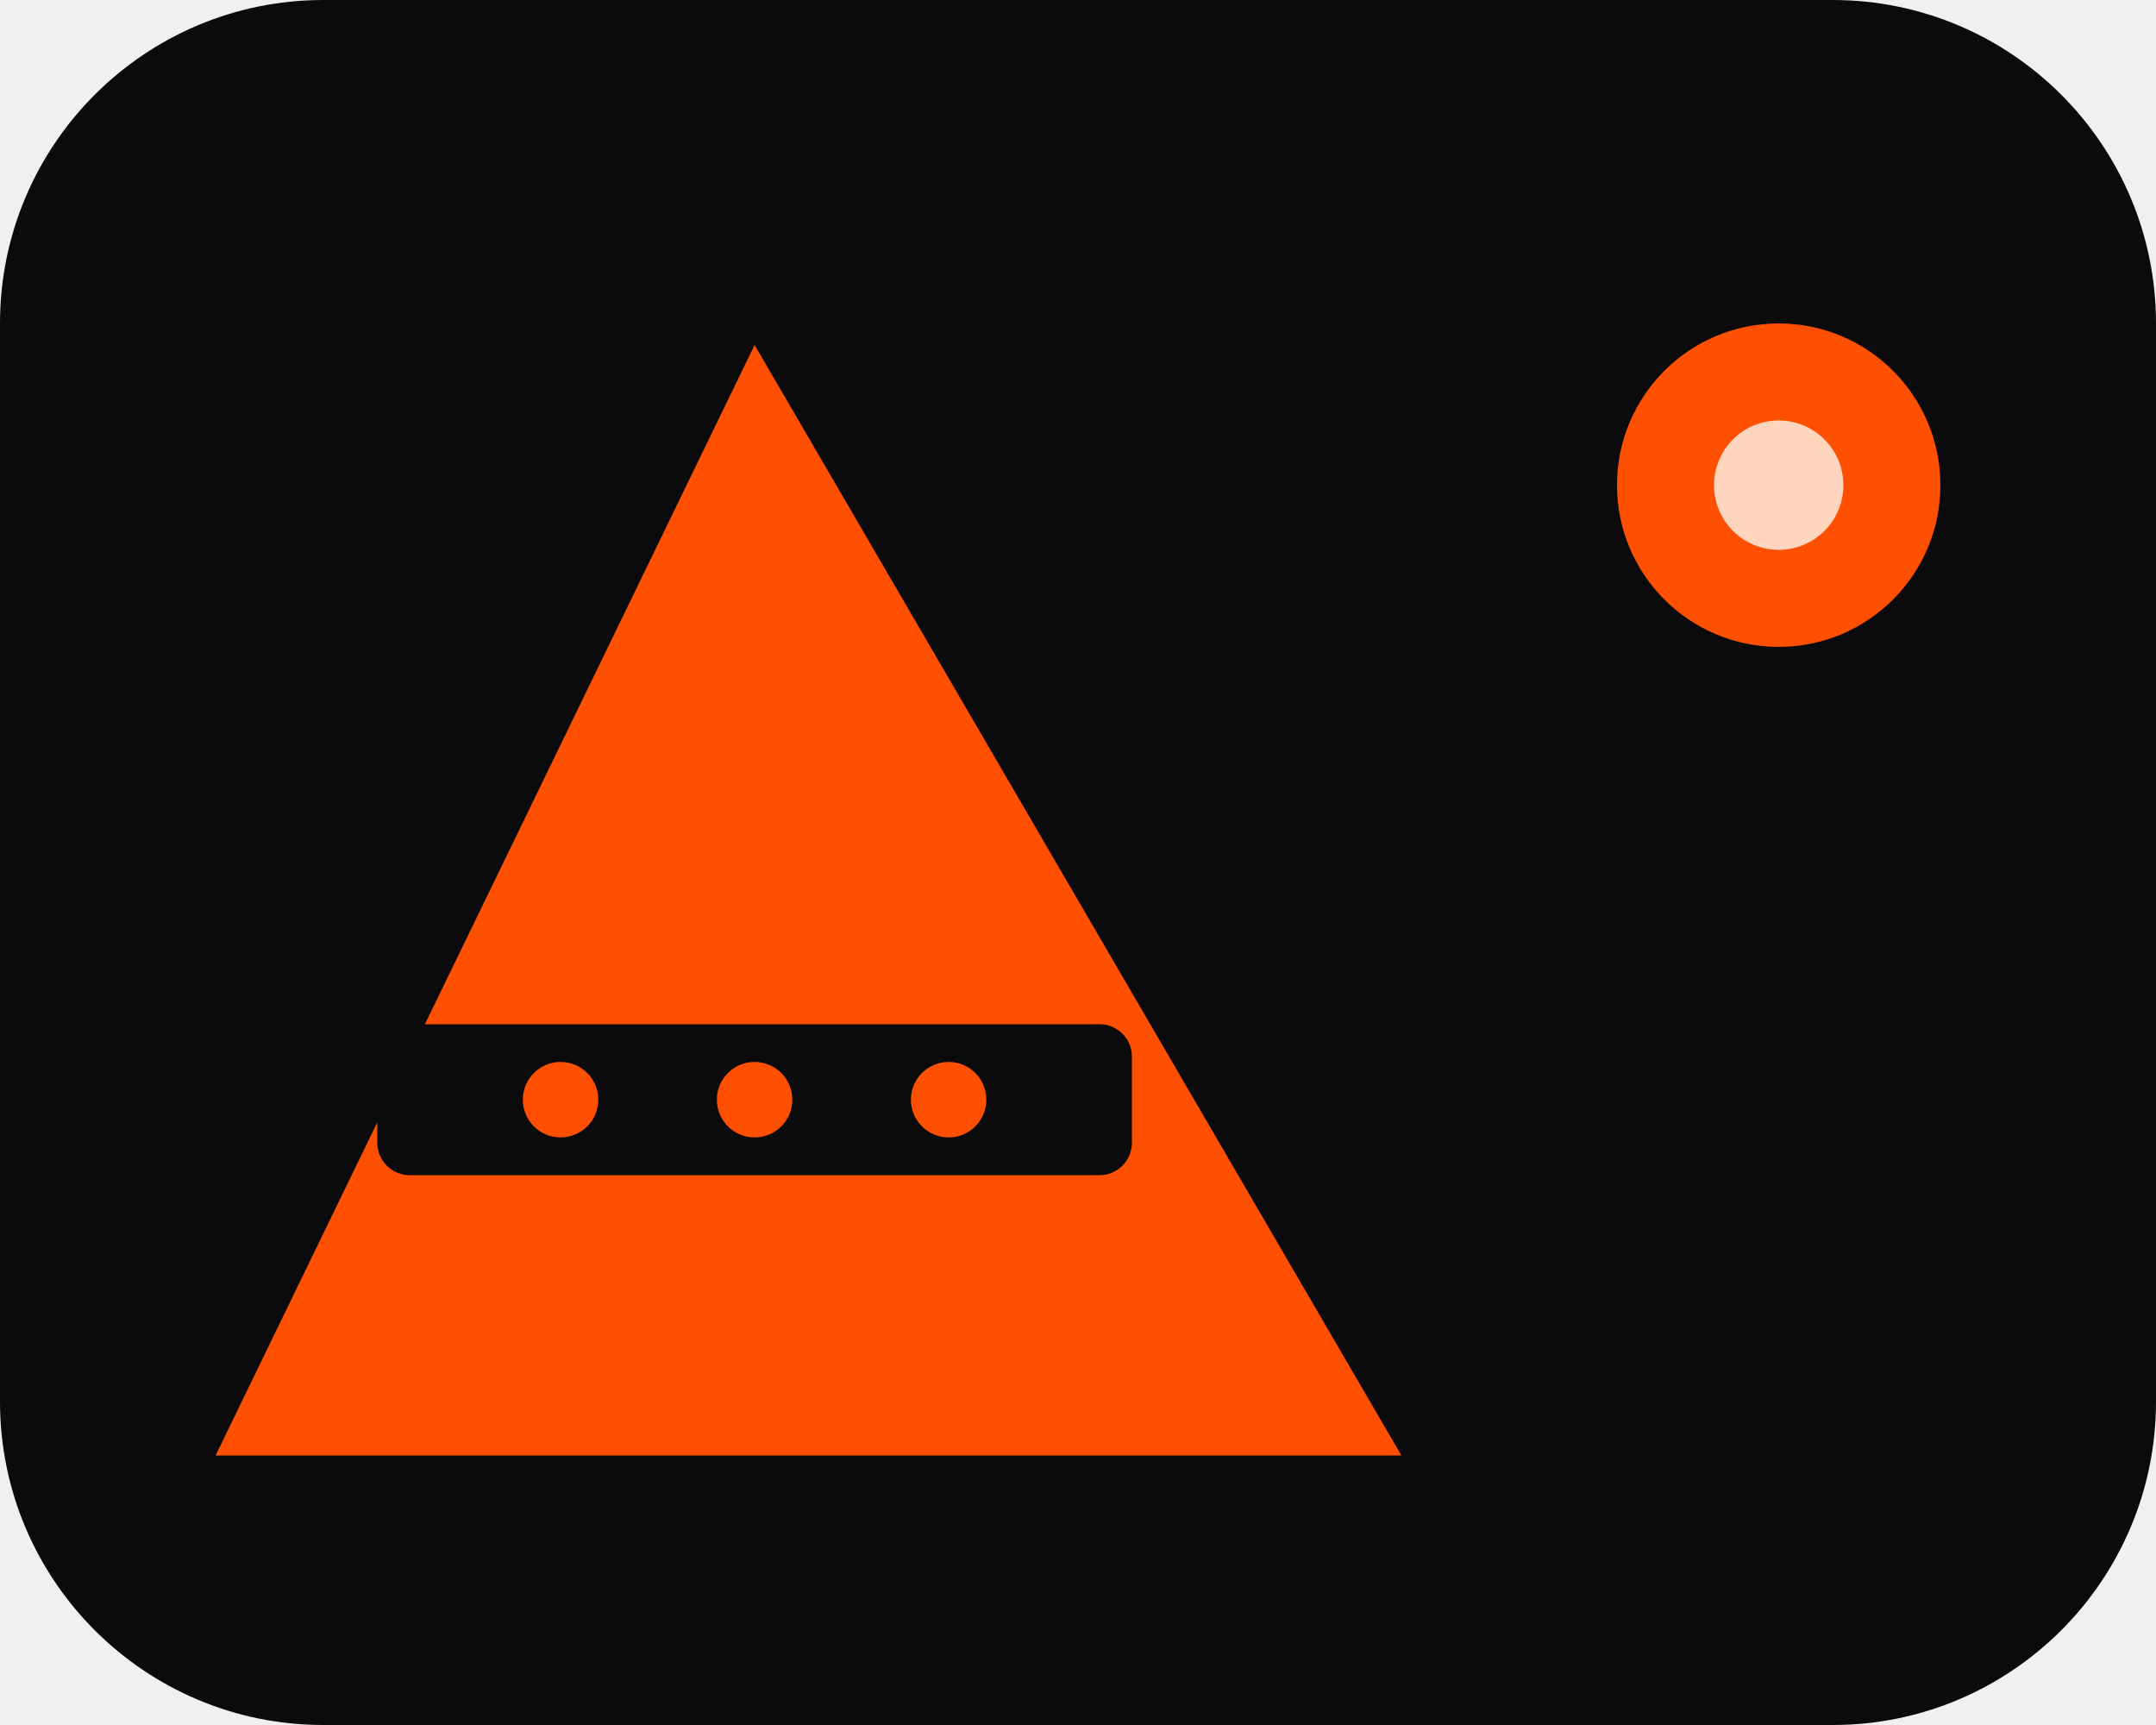
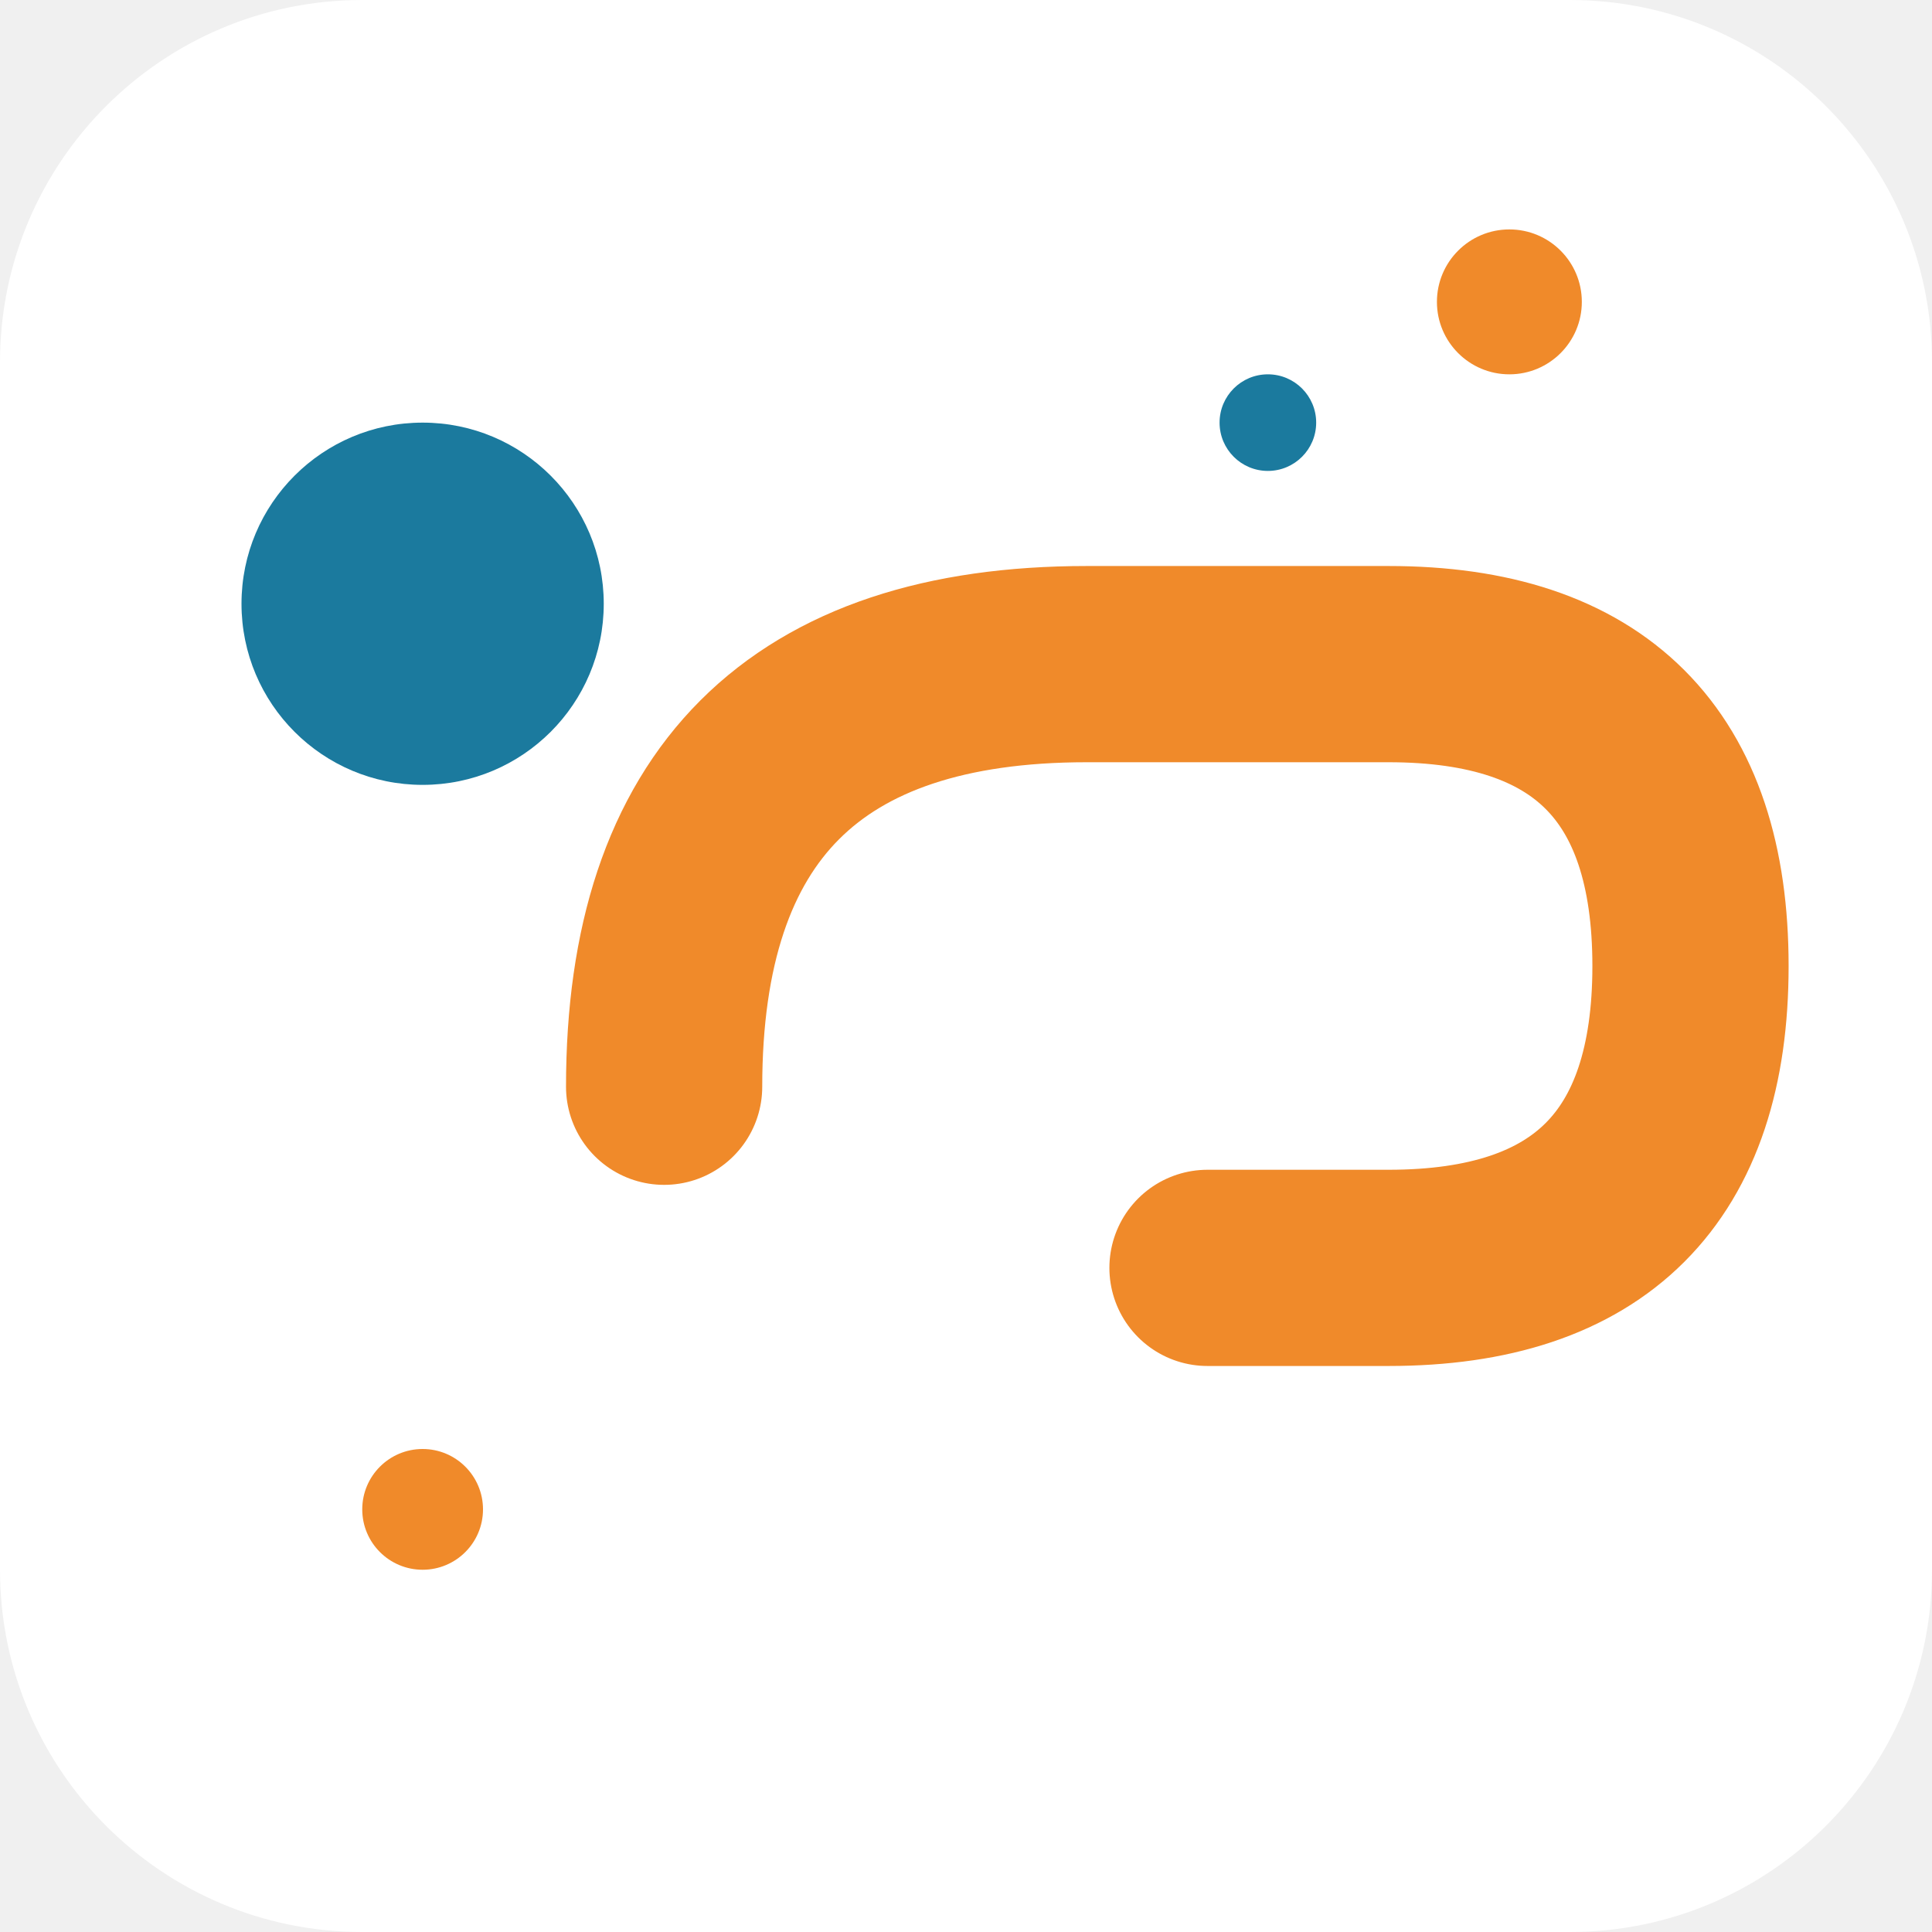
- <svg xmlns="http://www.w3.org/2000/svg" viewBox="0 0 40 32">
-   <rect width="40" height="32" rx="6" fill="#0B0B0E" />
-   <path d="M14 6.4 L26 27 L4 27 Z" fill="#FF4F00" />
-   <rect x="7" y="19" width="14" height="2.8" rx="0.6" fill="#0B0B0E" />
-   <circle cx="10.4" cy="20.4" r="0.7" fill="#FF4F00" />
-   <circle cx="14" cy="20.4" r="0.7" fill="#FF4F00" />
-   <circle cx="17.6" cy="20.4" r="0.7" fill="#FF4F00" />
-   <circle cx="33" cy="9" r="3" fill="#FF4F00" />
-   <circle cx="33" cy="9" r="1.2" fill="#FFD6BD" />
+ <svg xmlns="http://www.w3.org/2000/svg" viewBox="0 0 64 64">
+   <rect width="64" height="64" rx="12" fill="#FFFFFF" />
+   <circle cx="14" cy="20" r="6" fill="#1B7A9E" />
+   <path d="M22 36 Q22 22 36 22 L46 22 Q56 22 56 32 Q56 42 46 42 L40 42" stroke="#F08A2A" stroke-width="6.5" fill="none" stroke-linecap="round" />
+   <circle cx="50" cy="10" r="2.4" fill="#F08A2A" />
+   <circle cx="42" cy="14" r="1.6" fill="#1B7A9E" />
+   <circle cx="14" cy="50" r="2" fill="#F08A2A" />
</svg>
